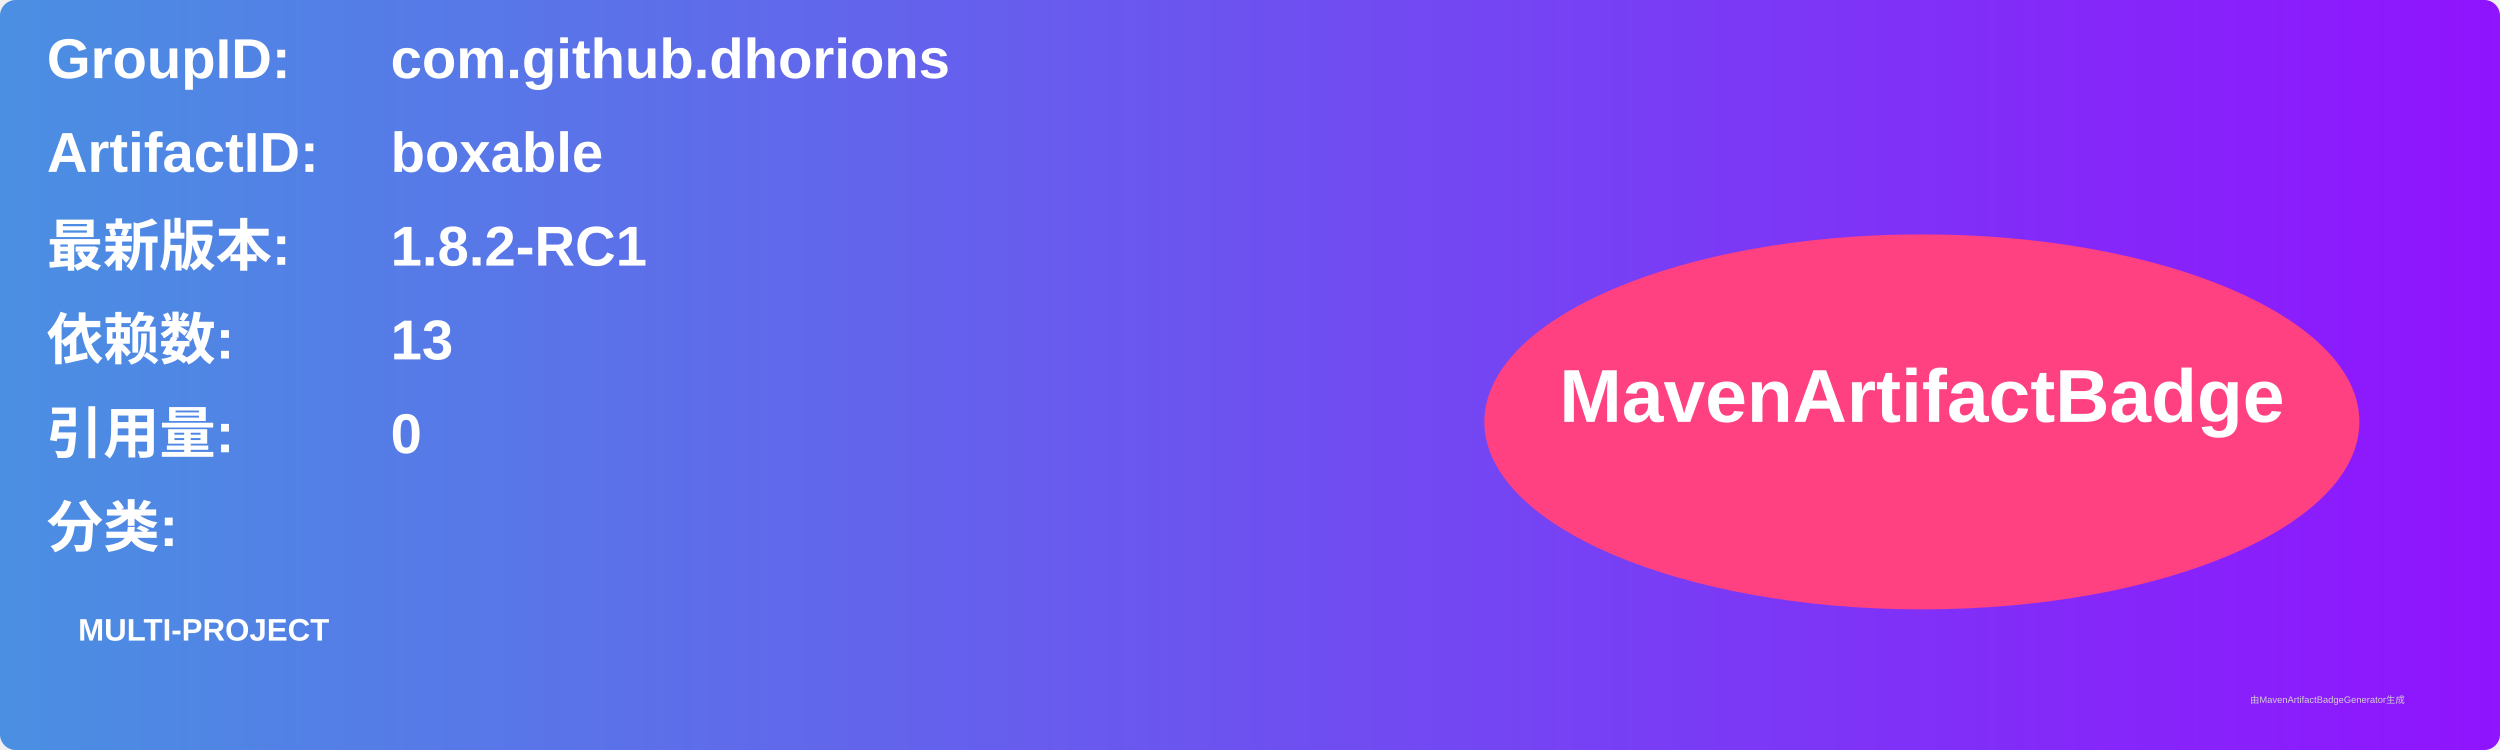
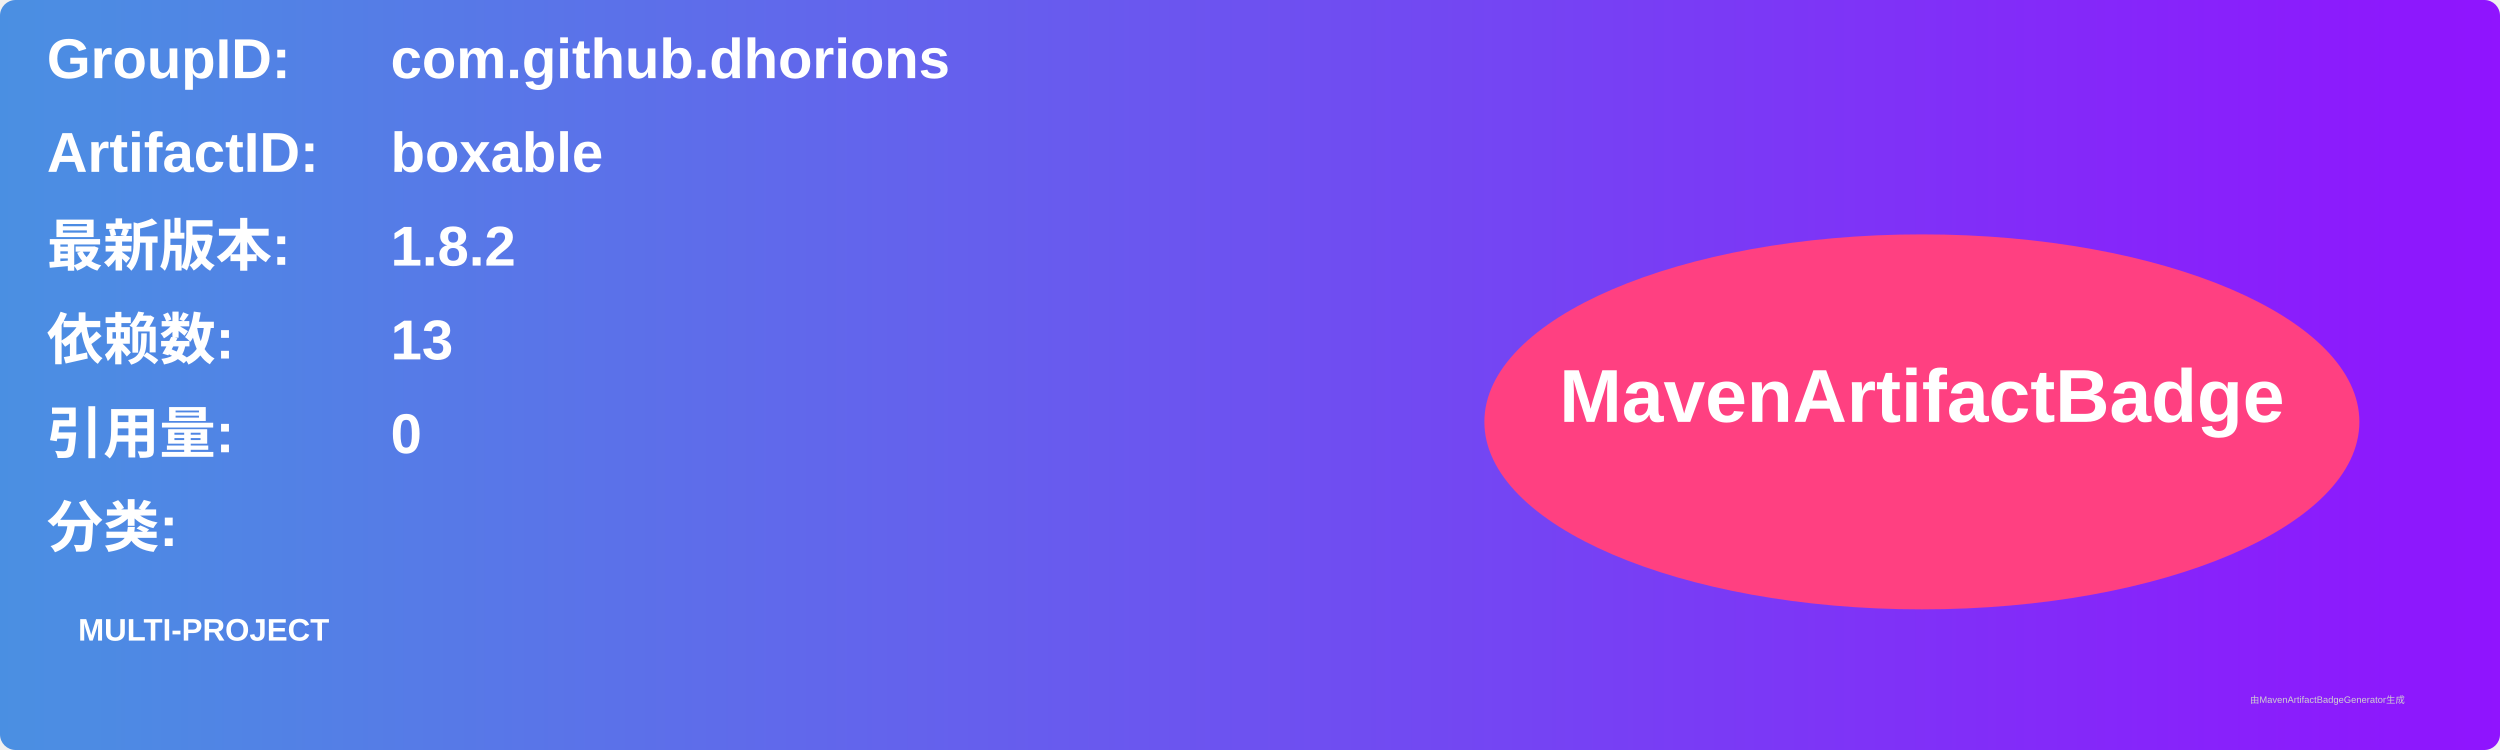
<svg xmlns="http://www.w3.org/2000/svg" width="800" height="240" viewBox="0 0 800 240">
  <linearGradient id="grad" x1="0%" y1="0%" x2="100%" y2="0%">
    <stop offset="0%" stop-color="#4a90e2" />
    <stop offset="100%" stop-color="#9013fe" />
  </linearGradient>
  <rect width="100%" height="100%" rx="5" ry="5" fill="url(#grad)" />
  <g transform="translate(15, 15)">
    <text x="0" y="10" font-family="Arial" font-size="18" fill="white" font-weight="bold" width="260">GroupID:</text>
    <text x="110" y="10" font-family="Arial" font-size="18" fill="white" font-weight="bold" width="460">com.github.dhorions</text>
    <text x="0" y="40" font-family="Arial" font-size="18" fill="white" font-weight="bold" width="260">ArtifactID:</text>
    <text x="110" y="40" font-family="Arial" font-size="18" fill="white" font-weight="bold" width="460">boxable</text>
    <text x="0" y="70" font-family="Arial" font-size="18" fill="white" font-weight="bold">最新版本:</text>
    <text x="110" y="70" font-family="Arial" font-size="18" fill="white" font-weight="bold">
-       <tspan font-weight="bold">1.8.2-RC1</tspan>
+       <tspan font-weight="bold">1.8.2</tspan>
    </text>
    <text x="0" y="100" font-family="Arial" font-size="18" fill="white" font-weight="bold">依赖数: </text>
    <text x="110" y="100" font-family="Arial" font-size="18" fill="white">
      <tspan font-weight="bold">13</tspan>
    </text>
    <text x="0" y="130" font-family="Arial" font-size="18" fill="white" font-weight="bold">引用量: </text>
    <text x="110" y="130" font-family="Arial" font-size="18" fill="white">
      <tspan font-weight="bold">0</tspan>
    </text>
    <text x="0" y="160" font-family="Arial" font-size="18" fill="white" font-weight="bold">分类:</text>
    <text x="10" y="190" font-family="Arial" font-size="10" fill="white">
      <tspan font-weight="bold">MULTI-PROJECT</tspan>
    </text>
    <ellipse cx="600" cy="120" rx="140" ry="60" fill="#ff4081" />
    <text x="600" y="120" text-anchor="middle" font-family="Arial" font-size="24" fill="white" font-weight="bold">MavenArtifactBadge</text>
  </g>
  <text x="720" y="225" font-family="Arial" font-size="3" fill="#d0d0d0">由MavenArtifactBadgeGenerator生成</text>
</svg>
